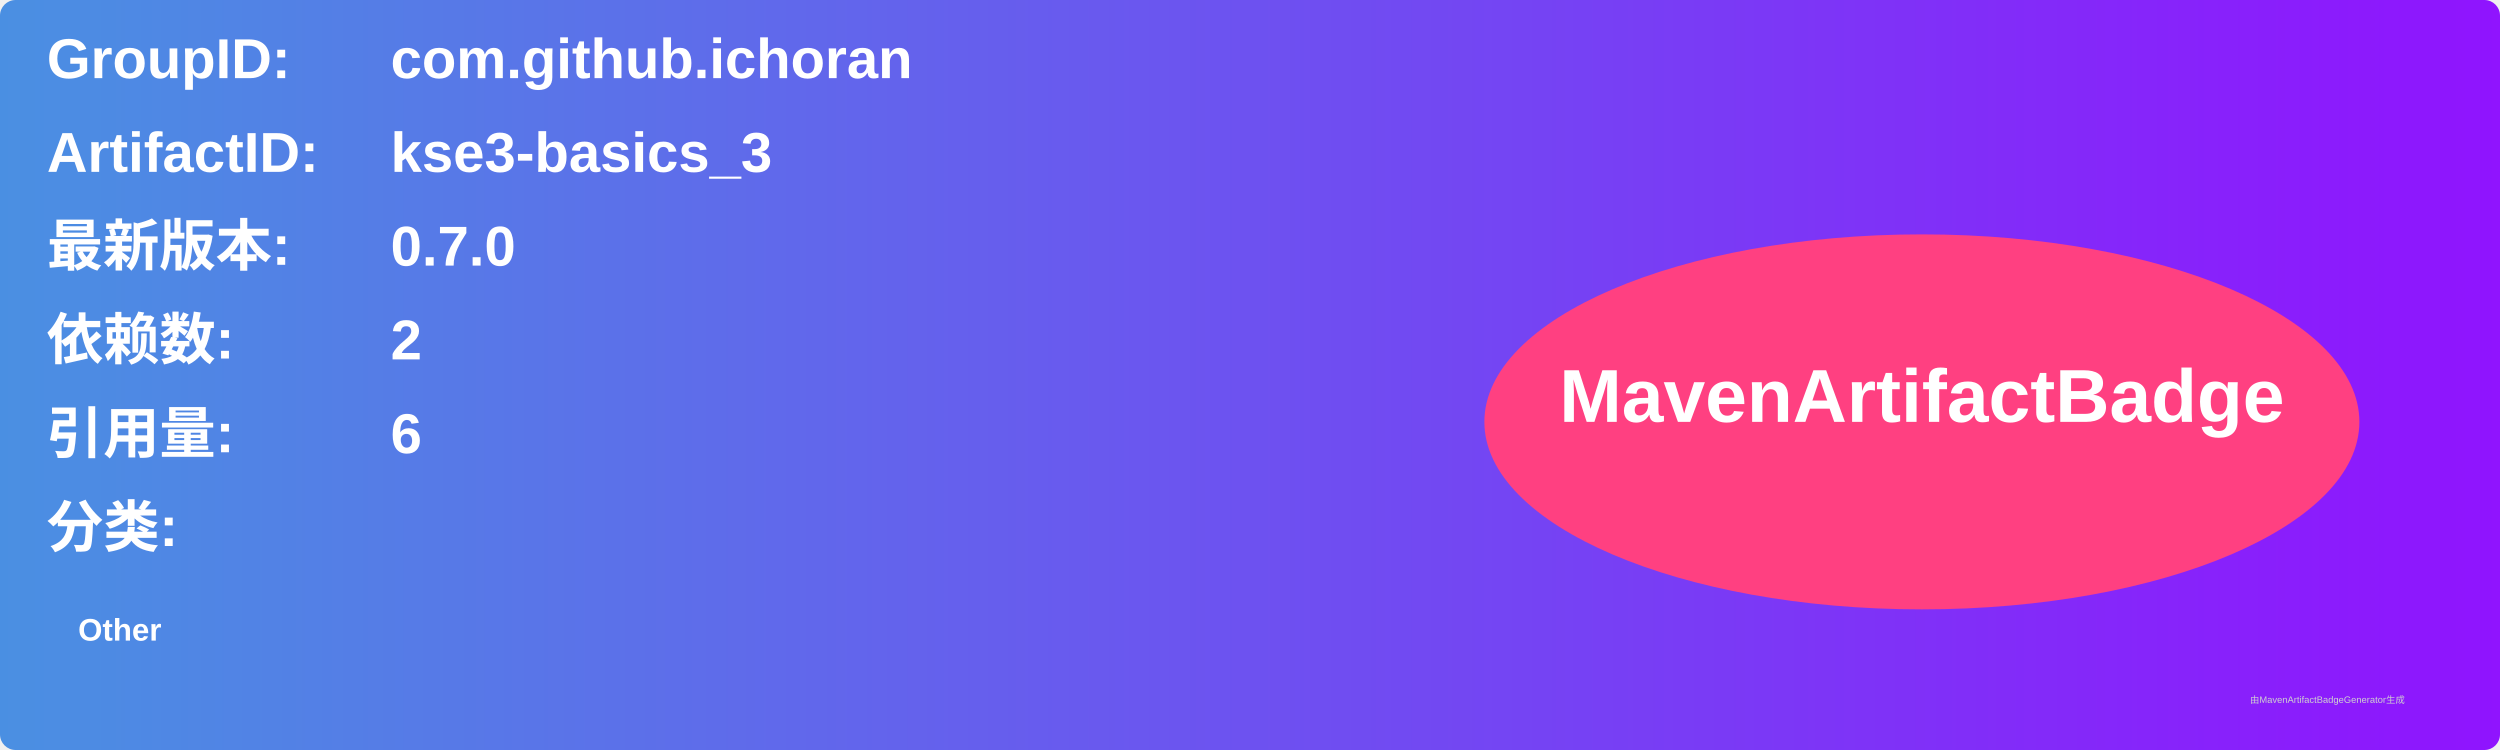
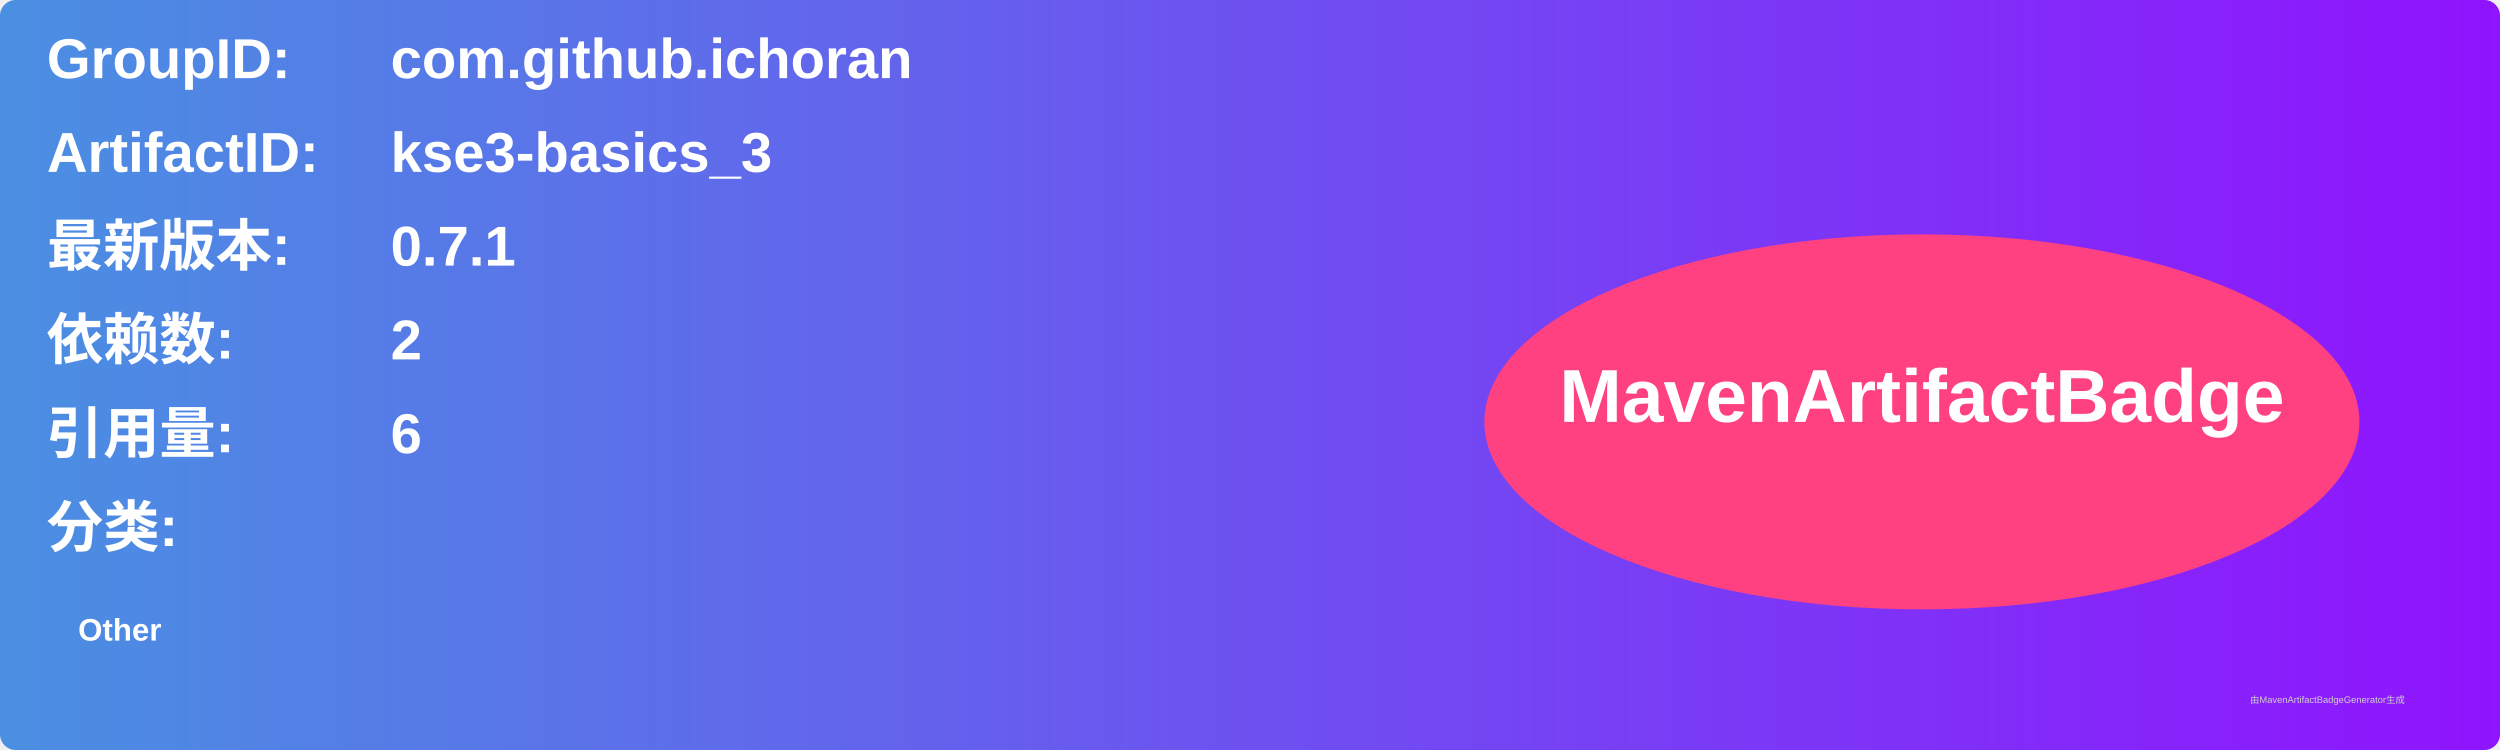
<svg xmlns="http://www.w3.org/2000/svg" width="800" height="240" viewBox="0 0 800 240">
  <linearGradient id="grad" x1="0%" y1="0%" x2="100%" y2="0%">
    <stop offset="0%" stop-color="#4a90e2" />
    <stop offset="100%" stop-color="#9013fe" />
  </linearGradient>
  <rect width="100%" height="100%" rx="5" ry="5" fill="url(#grad)" />
  <g transform="translate(15, 15)">
    <text x="0" y="10" font-family="Arial" font-size="18" fill="white" font-weight="bold" width="260">GroupID:</text>
    <text x="110" y="10" font-family="Arial" font-size="18" fill="white" font-weight="bold" width="460">com.github.ichoran</text>
    <text x="0" y="40" font-family="Arial" font-size="18" fill="white" font-weight="bold" width="260">ArtifactID:</text>
    <text x="110" y="40" font-family="Arial" font-size="18" fill="white" font-weight="bold" width="460">kse3-basics_3</text>
    <text x="0" y="70" font-family="Arial" font-size="18" fill="white" font-weight="bold">最新版本:</text>
    <text x="110" y="70" font-family="Arial" font-size="18" fill="white" font-weight="bold">
-       <tspan font-weight="bold">0.7.0</tspan>
+       <tspan font-weight="bold">0.7.1</tspan>
    </text>
    <text x="0" y="100" font-family="Arial" font-size="18" fill="white" font-weight="bold">依赖数: </text>
    <text x="110" y="100" font-family="Arial" font-size="18" fill="white">
      <tspan font-weight="bold">2</tspan>
    </text>
    <text x="0" y="130" font-family="Arial" font-size="18" fill="white" font-weight="bold">引用量: </text>
    <text x="110" y="130" font-family="Arial" font-size="18" fill="white">
      <tspan font-weight="bold">6</tspan>
    </text>
    <text x="0" y="160" font-family="Arial" font-size="18" fill="white" font-weight="bold">分类:</text>
    <text x="10" y="190" font-family="Arial" font-size="10" fill="white">
      <tspan font-weight="bold">Other</tspan>
    </text>
    <ellipse cx="600" cy="120" rx="140" ry="60" fill="#ff4081" />
    <text x="600" y="120" text-anchor="middle" font-family="Arial" font-size="24" fill="white" font-weight="bold">MavenArtifactBadge</text>
  </g>
  <text x="720" y="225" font-family="Arial" font-size="3" fill="#d0d0d0">由MavenArtifactBadgeGenerator生成</text>
</svg>
